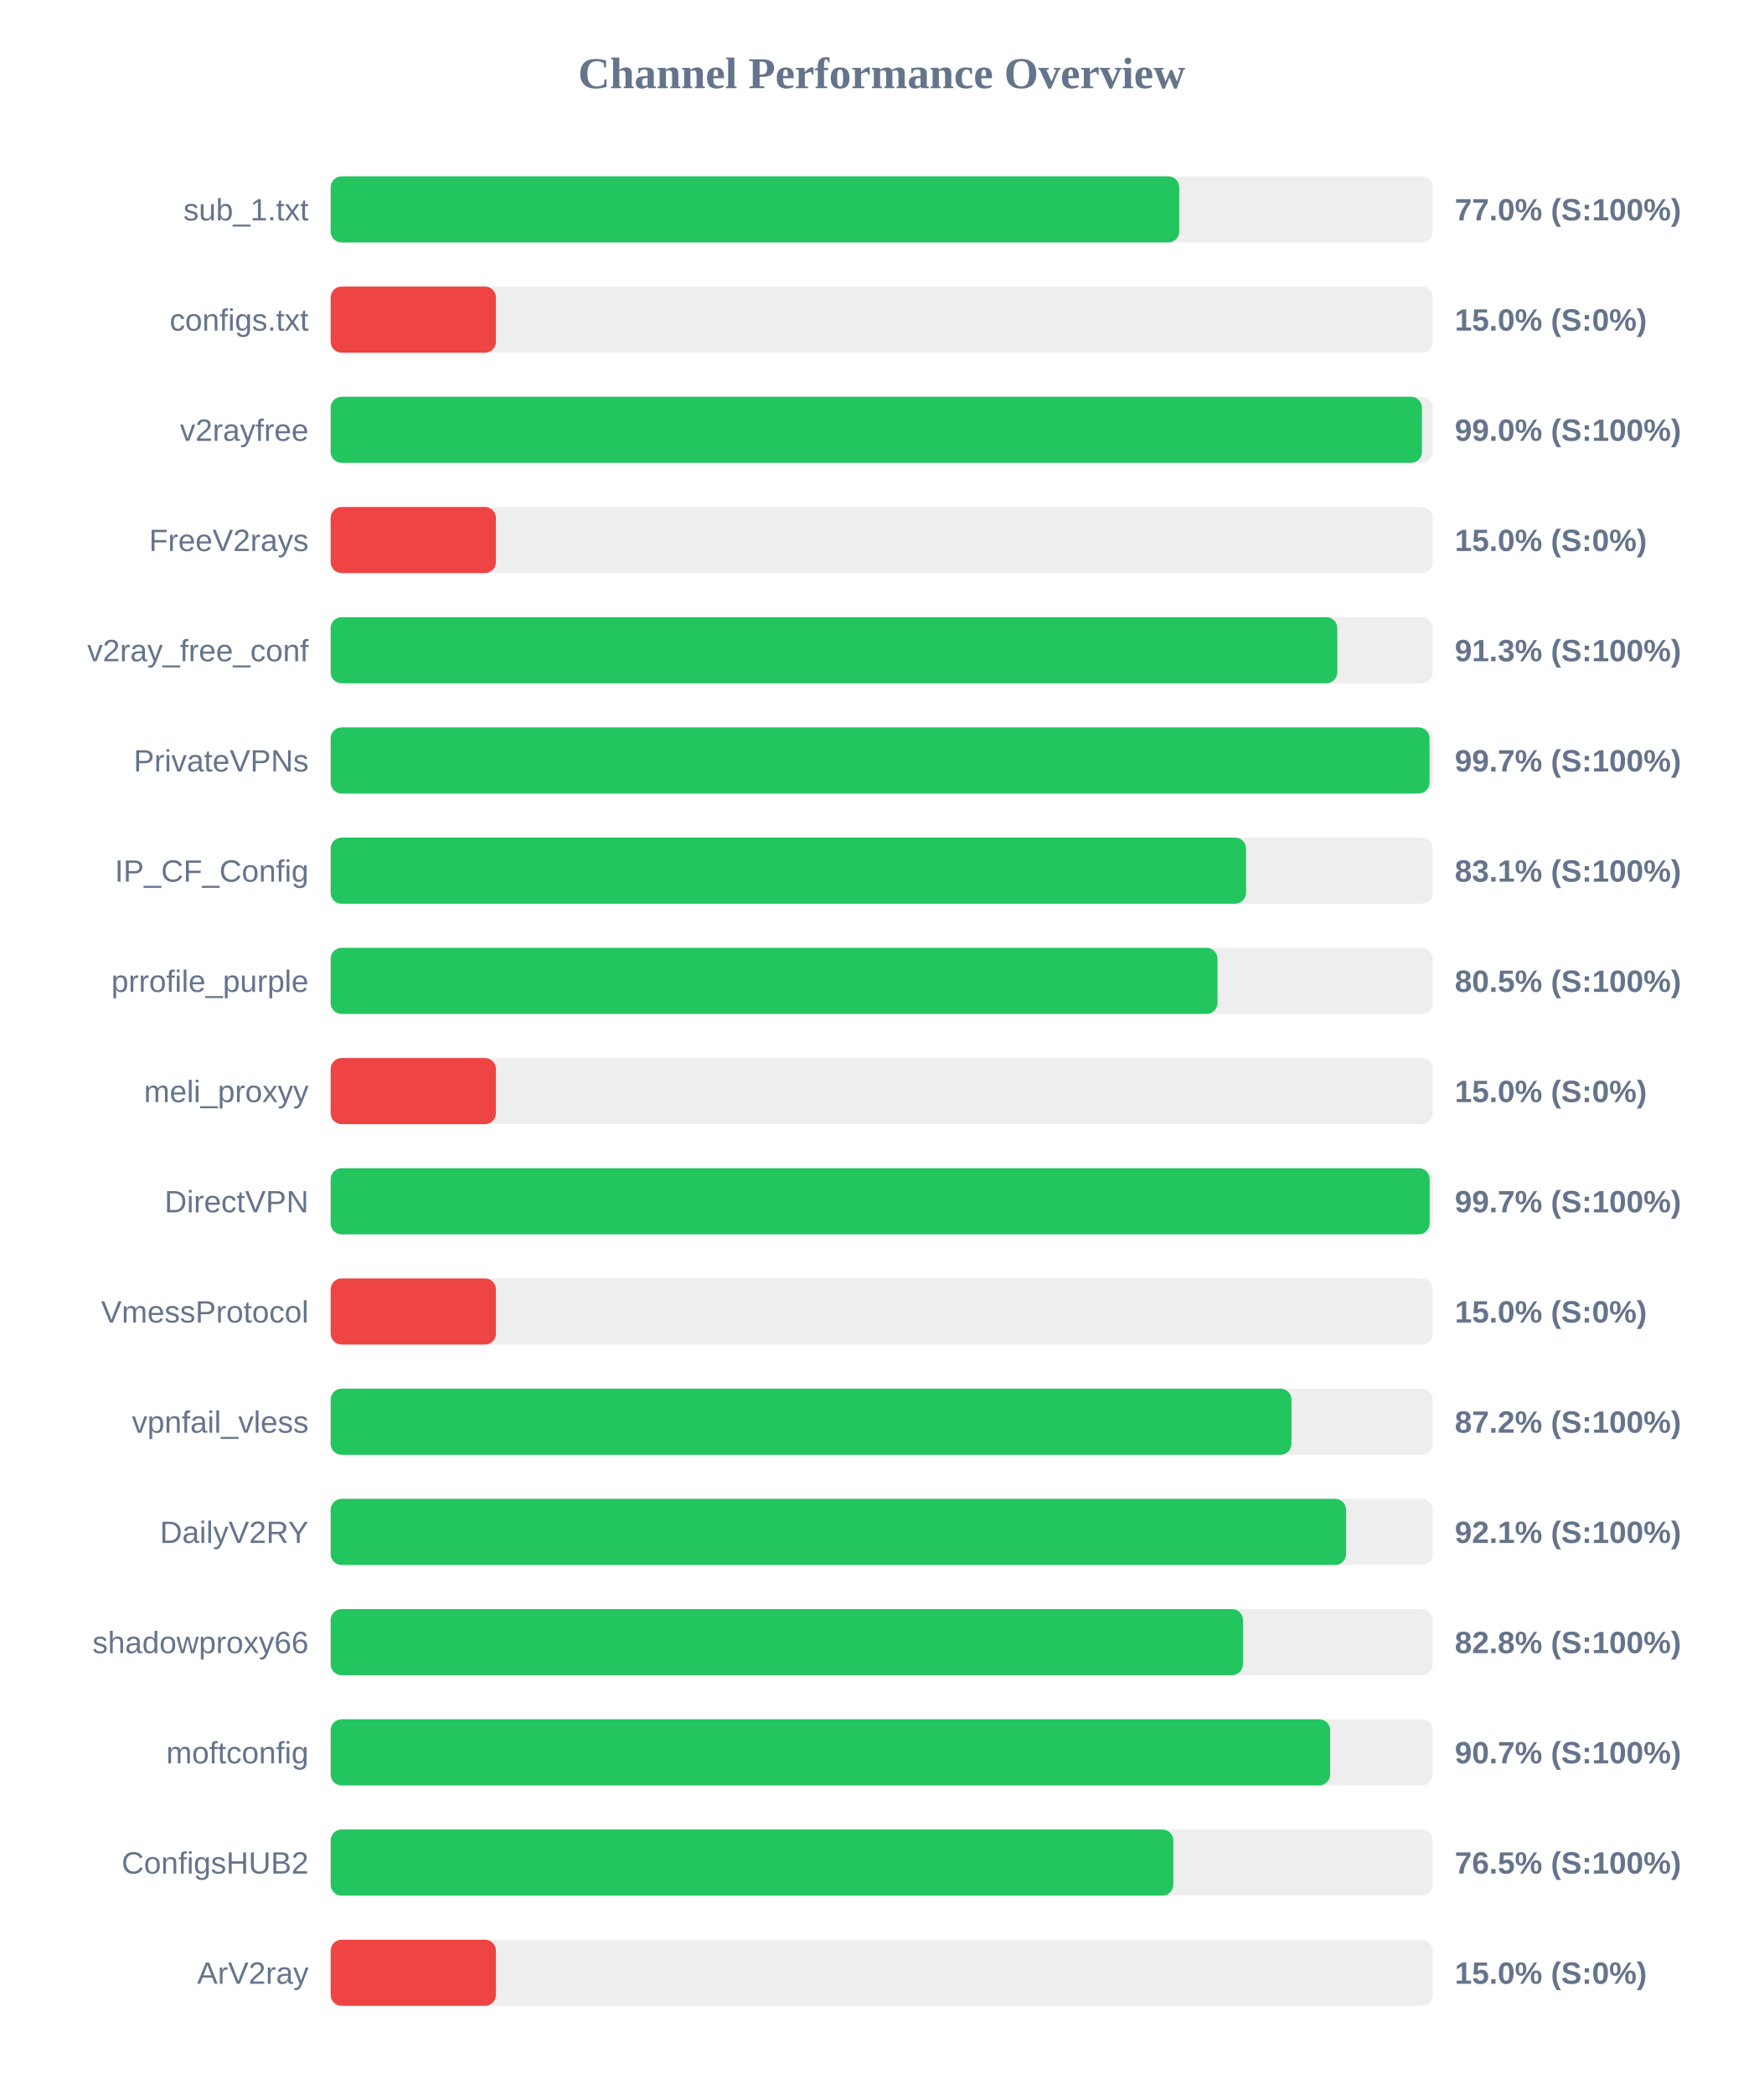
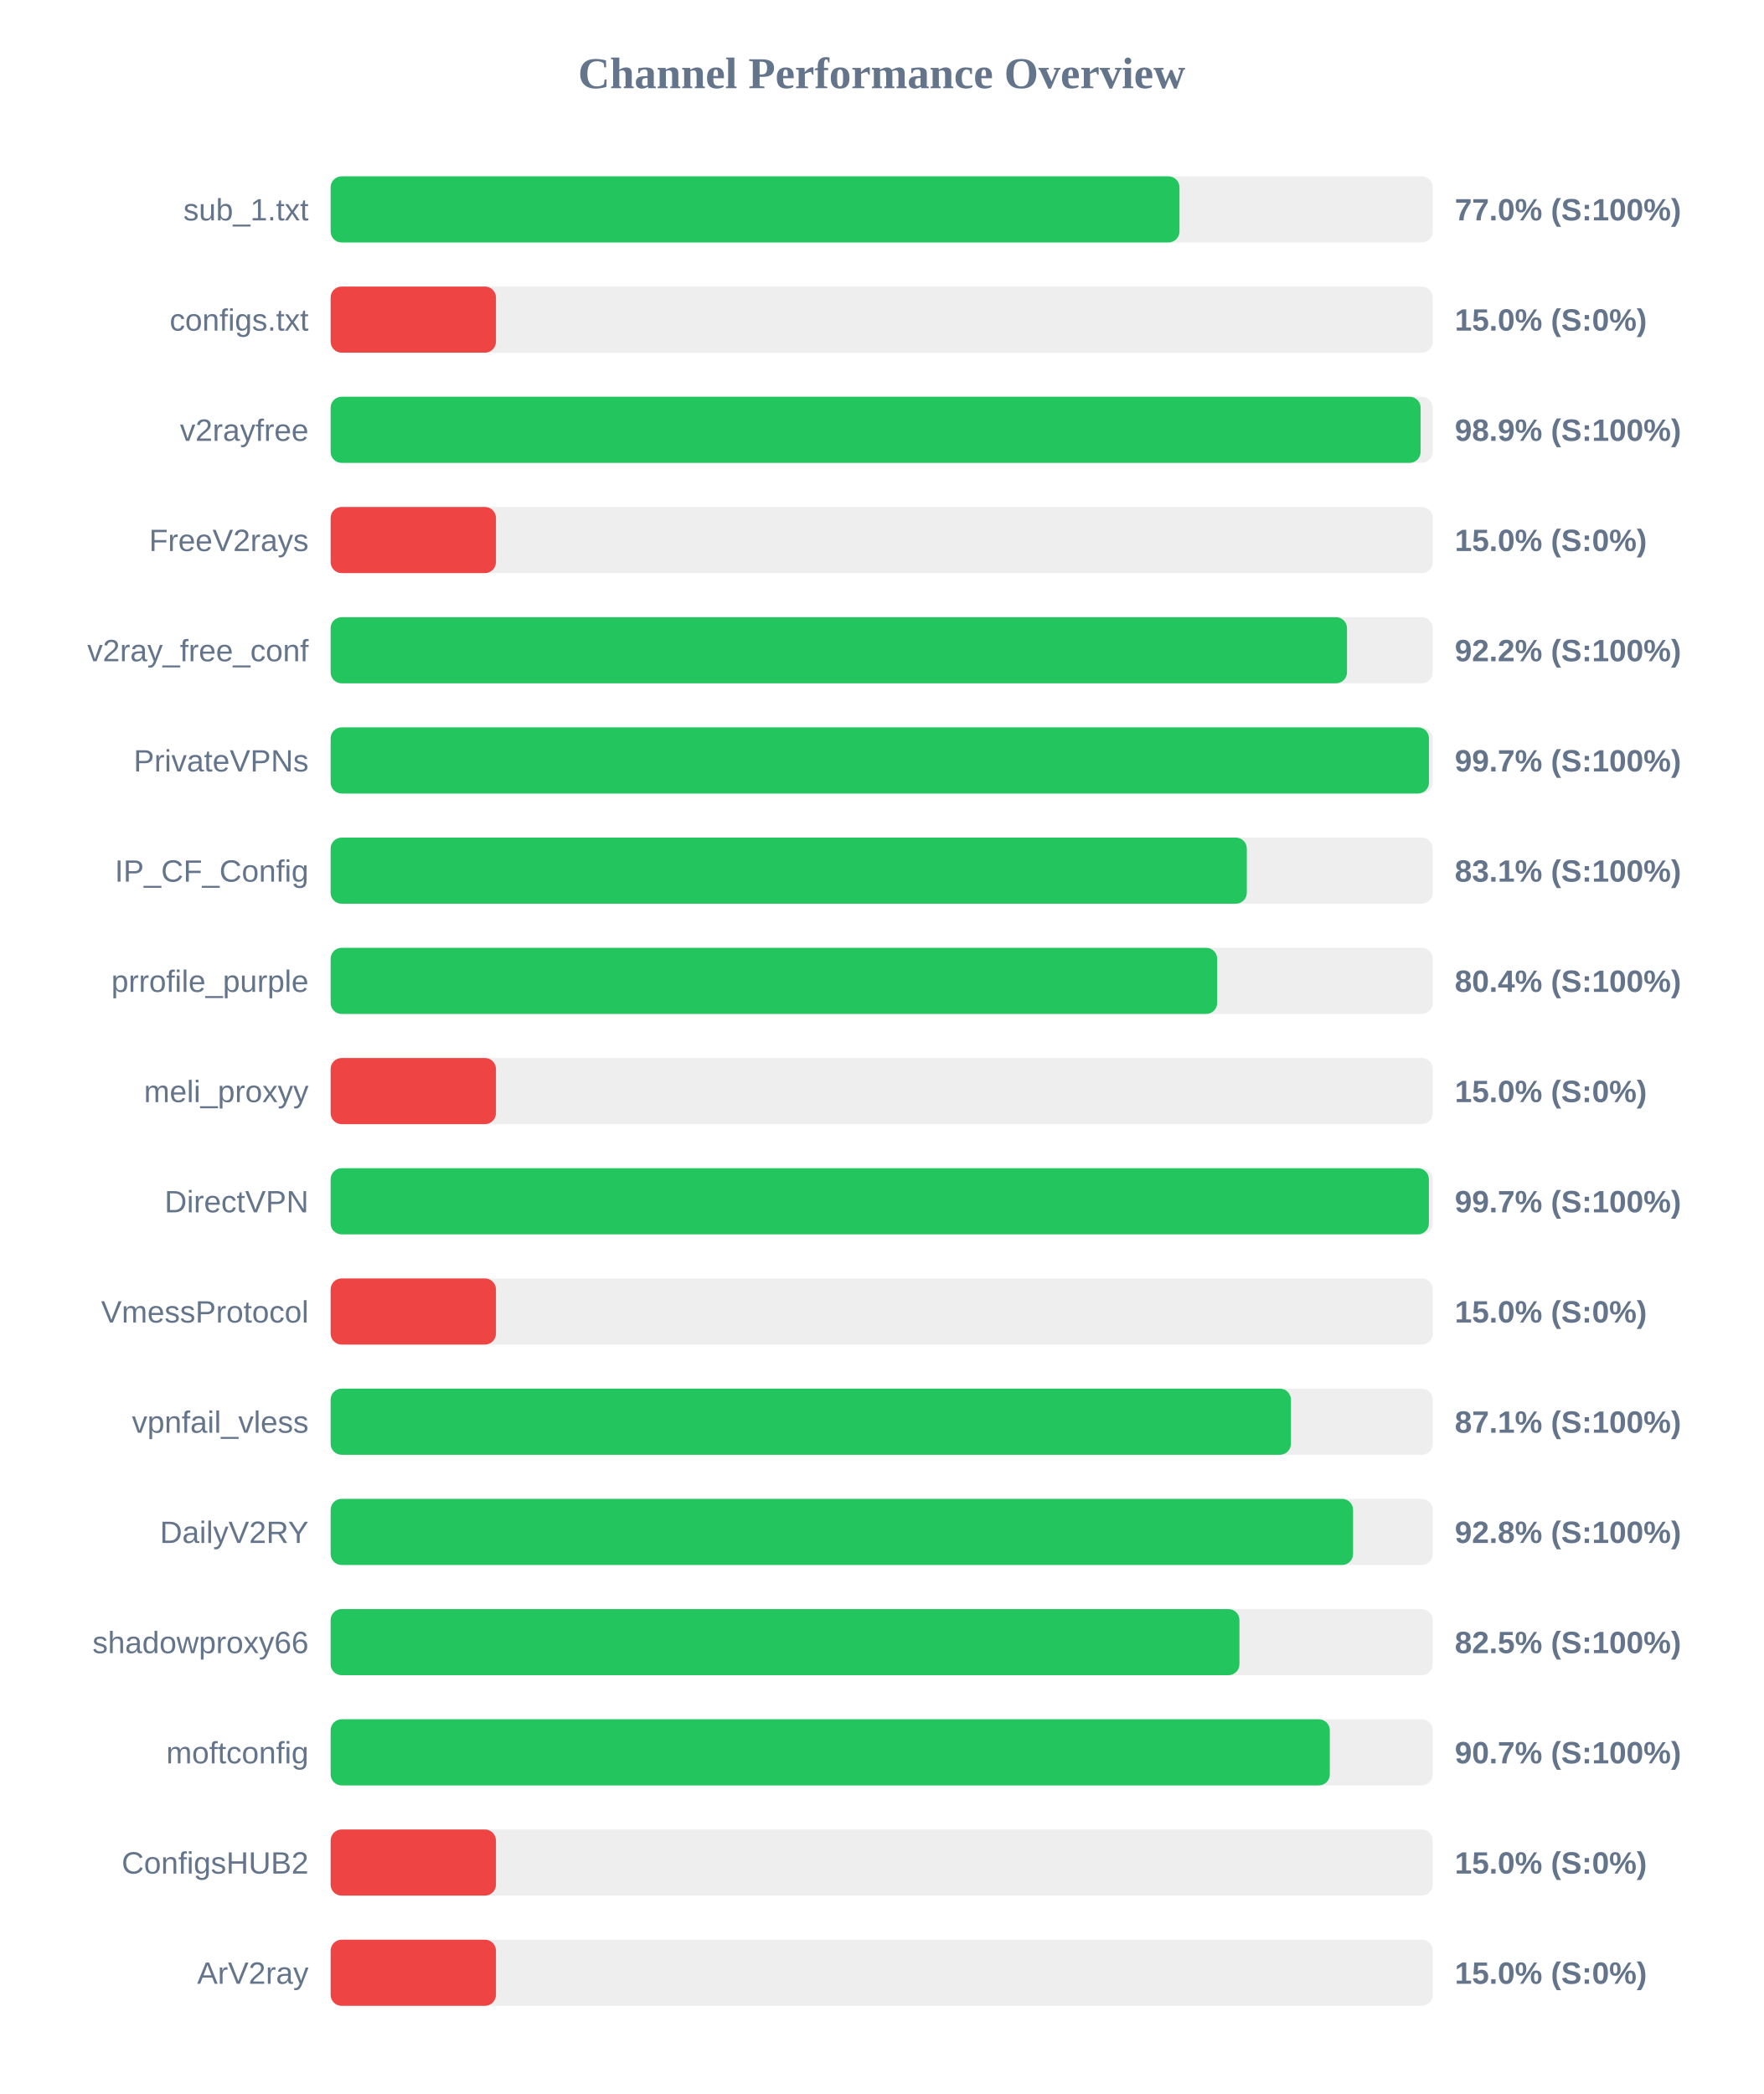
<svg xmlns="http://www.w3.org/2000/svg" width="800" height="950" version="1.1">
  <style>
        .row { font: 14px Arial; fill: #64748b; }
        .score { font: bold 14px Arial; fill: #64748b; }
    </style>
  <text x="400" y="40" text-anchor="middle" font-size="20px" font-weight="bold" fill="#64748b">Channel Performance Overview</text>
  <rect x="150" y="80" width="500" height="30" fill="#eee" rx="5" />
-   <rect x="150" y="80" width="385.0" height="30" fill="#22c55e" rx="5" />
+   <rect x="150" y="80" width="385.1" height="30" fill="#22c55e" rx="5" />
  <text x="140" y="100" text-anchor="end" class="row">sub_1.txt</text>
  <text x="660" y="100" text-anchor="start" class="score">77.0% (S:100%)</text>
  <rect x="150" y="130" width="500" height="30" fill="#eee" rx="5" />
  <rect x="150" y="130" width="75.0" height="30" fill="#ef4444" rx="5" />
  <text x="140" y="150" text-anchor="end" class="row">configs.txt</text>
  <text x="660" y="150" text-anchor="start" class="score">15.0% (S:0%)</text>
  <rect x="150" y="180" width="500" height="30" fill="#eee" rx="5" />
-   <rect x="150" y="180" width="495.1" height="30" fill="#22c55e" rx="5" />
+   <rect x="150" y="180" width="494.5" height="30" fill="#22c55e" rx="5" />
  <text x="140" y="200" text-anchor="end" class="row">v2rayfree</text>
-   <text x="660" y="200" text-anchor="start" class="score">99.0% (S:100%)</text>
+   <text x="660" y="200" text-anchor="start" class="score">98.9% (S:100%)</text>
  <rect x="150" y="230" width="500" height="30" fill="#eee" rx="5" />
  <rect x="150" y="230" width="75.0" height="30" fill="#ef4444" rx="5" />
  <text x="140" y="250" text-anchor="end" class="row">FreeV2rays</text>
  <text x="660" y="250" text-anchor="start" class="score">15.0% (S:0%)</text>
  <rect x="150" y="280" width="500" height="30" fill="#eee" rx="5" />
-   <rect x="150" y="280" width="456.7" height="30" fill="#22c55e" rx="5" />
+   <rect x="150" y="280" width="461.1" height="30" fill="#22c55e" rx="5" />
  <text x="140" y="300" text-anchor="end" class="row">v2ray_free_conf</text>
-   <text x="660" y="300" text-anchor="start" class="score">91.3% (S:100%)</text>
+   <text x="660" y="300" text-anchor="start" class="score">92.2% (S:100%)</text>
  <rect x="150" y="330" width="500" height="30" fill="#eee" rx="5" />
-   <rect x="150" y="330" width="498.55" height="30" fill="#22c55e" rx="5" />
+   <rect x="150" y="330" width="498.3" height="30" fill="#22c55e" rx="5" />
  <text x="140" y="350" text-anchor="end" class="row">PrivateVPNs</text>
  <text x="660" y="350" text-anchor="start" class="score">99.7% (S:100%)</text>
  <rect x="150" y="380" width="500" height="30" fill="#eee" rx="5" />
-   <rect x="150" y="380" width="415.3" height="30" fill="#22c55e" rx="5" />
+   <rect x="150" y="380" width="415.65" height="30" fill="#22c55e" rx="5" />
  <text x="140" y="400" text-anchor="end" class="row">IP_CF_Config</text>
  <text x="660" y="400" text-anchor="start" class="score">83.1% (S:100%)</text>
  <rect x="150" y="430" width="500" height="30" fill="#eee" rx="5" />
-   <rect x="150" y="430" width="402.35" height="30" fill="#22c55e" rx="5" />
+   <rect x="150" y="430" width="402.2" height="30" fill="#22c55e" rx="5" />
  <text x="140" y="450" text-anchor="end" class="row">prrofile_purple</text>
-   <text x="660" y="450" text-anchor="start" class="score">80.5% (S:100%)</text>
+   <text x="660" y="450" text-anchor="start" class="score">80.4% (S:100%)</text>
  <rect x="150" y="480" width="500" height="30" fill="#eee" rx="5" />
  <rect x="150" y="480" width="75.0" height="30" fill="#ef4444" rx="5" />
  <text x="140" y="500" text-anchor="end" class="row">meli_proxyy</text>
  <text x="660" y="500" text-anchor="start" class="score">15.0% (S:0%)</text>
  <rect x="150" y="530" width="500" height="30" fill="#eee" rx="5" />
-   <rect x="150" y="530" width="498.6" height="30" fill="#22c55e" rx="5" />
+   <rect x="150" y="530" width="498.25" height="30" fill="#22c55e" rx="5" />
  <text x="140" y="550" text-anchor="end" class="row">DirectVPN</text>
  <text x="660" y="550" text-anchor="start" class="score">99.7% (S:100%)</text>
  <rect x="150" y="580" width="500" height="30" fill="#eee" rx="5" />
  <rect x="150" y="580" width="75.0" height="30" fill="#ef4444" rx="5" />
  <text x="140" y="600" text-anchor="end" class="row">VmessProtocol</text>
  <text x="660" y="600" text-anchor="start" class="score">15.0% (S:0%)</text>
  <rect x="150" y="630" width="500" height="30" fill="#eee" rx="5" />
-   <rect x="150" y="630" width="435.9" height="30" fill="#22c55e" rx="5" />
+   <rect x="150" y="630" width="435.65" height="30" fill="#22c55e" rx="5" />
  <text x="140" y="650" text-anchor="end" class="row">vpnfail_vless</text>
-   <text x="660" y="650" text-anchor="start" class="score">87.2% (S:100%)</text>
+   <text x="660" y="650" text-anchor="start" class="score">87.1% (S:100%)</text>
  <rect x="150" y="680" width="500" height="30" fill="#eee" rx="5" />
-   <rect x="150" y="680" width="460.7" height="30" fill="#22c55e" rx="5" />
+   <rect x="150" y="680" width="463.85" height="30" fill="#22c55e" rx="5" />
  <text x="140" y="700" text-anchor="end" class="row">DailyV2RY</text>
-   <text x="660" y="700" text-anchor="start" class="score">92.1% (S:100%)</text>
+   <text x="660" y="700" text-anchor="start" class="score">92.8% (S:100%)</text>
  <rect x="150" y="730" width="500" height="30" fill="#eee" rx="5" />
-   <rect x="150" y="730" width="413.9" height="30" fill="#22c55e" rx="5" />
+   <rect x="150" y="730" width="412.3" height="30" fill="#22c55e" rx="5" />
  <text x="140" y="750" text-anchor="end" class="row">shadowproxy66</text>
-   <text x="660" y="750" text-anchor="start" class="score">82.8% (S:100%)</text>
+   <text x="660" y="750" text-anchor="start" class="score">82.5% (S:100%)</text>
  <rect x="150" y="780" width="500" height="30" fill="#eee" rx="5" />
-   <rect x="150" y="780" width="453.45" height="30" fill="#22c55e" rx="5" />
+   <rect x="150" y="780" width="453.3" height="30" fill="#22c55e" rx="5" />
  <text x="140" y="800" text-anchor="end" class="row">moftconfig</text>
  <text x="660" y="800" text-anchor="start" class="score">90.7% (S:100%)</text>
  <rect x="150" y="830" width="500" height="30" fill="#eee" rx="5" />
-   <rect x="150" y="830" width="382.3" height="30" fill="#22c55e" rx="5" />
+   <rect x="150" y="830" width="75.0" height="30" fill="#ef4444" rx="5" />
  <text x="140" y="850" text-anchor="end" class="row">ConfigsHUB2</text>
-   <text x="660" y="850" text-anchor="start" class="score">76.5% (S:100%)</text>
+   <text x="660" y="850" text-anchor="start" class="score">15.0% (S:0%)</text>
  <rect x="150" y="880" width="500" height="30" fill="#eee" rx="5" />
  <rect x="150" y="880" width="75.0" height="30" fill="#ef4444" rx="5" />
  <text x="140" y="900" text-anchor="end" class="row">ArV2ray</text>
  <text x="660" y="900" text-anchor="start" class="score">15.0% (S:0%)</text>
</svg>
